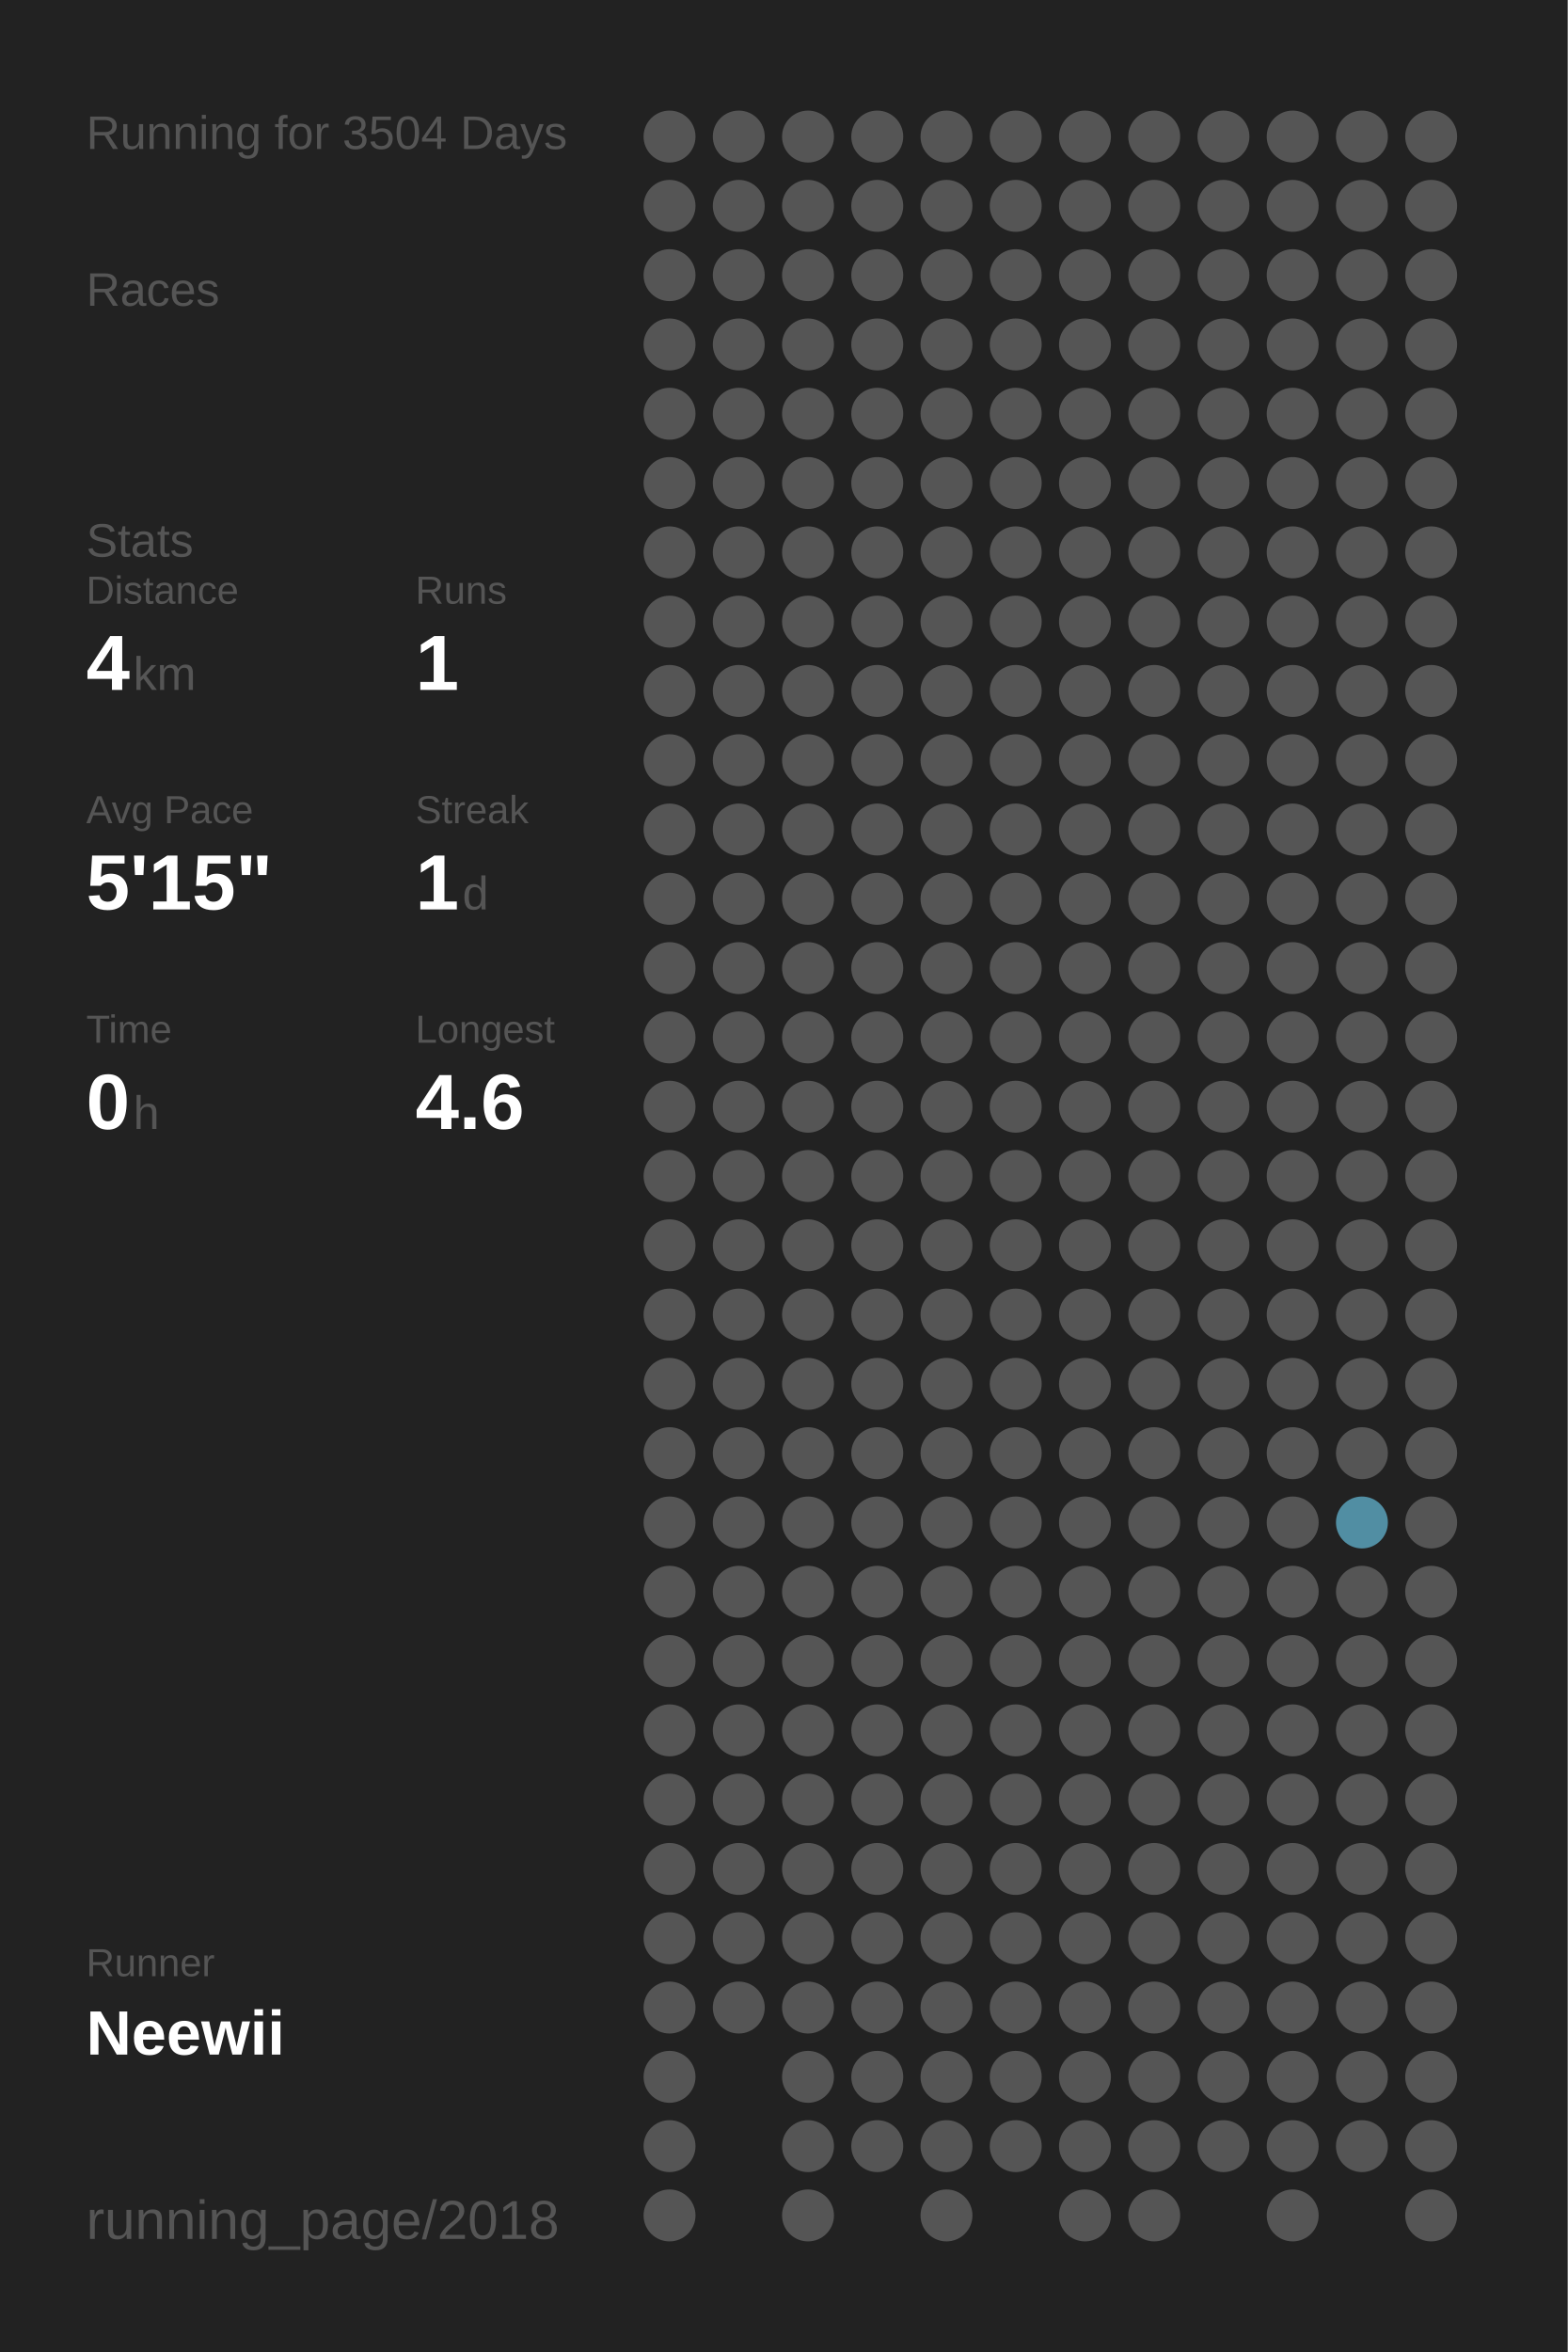
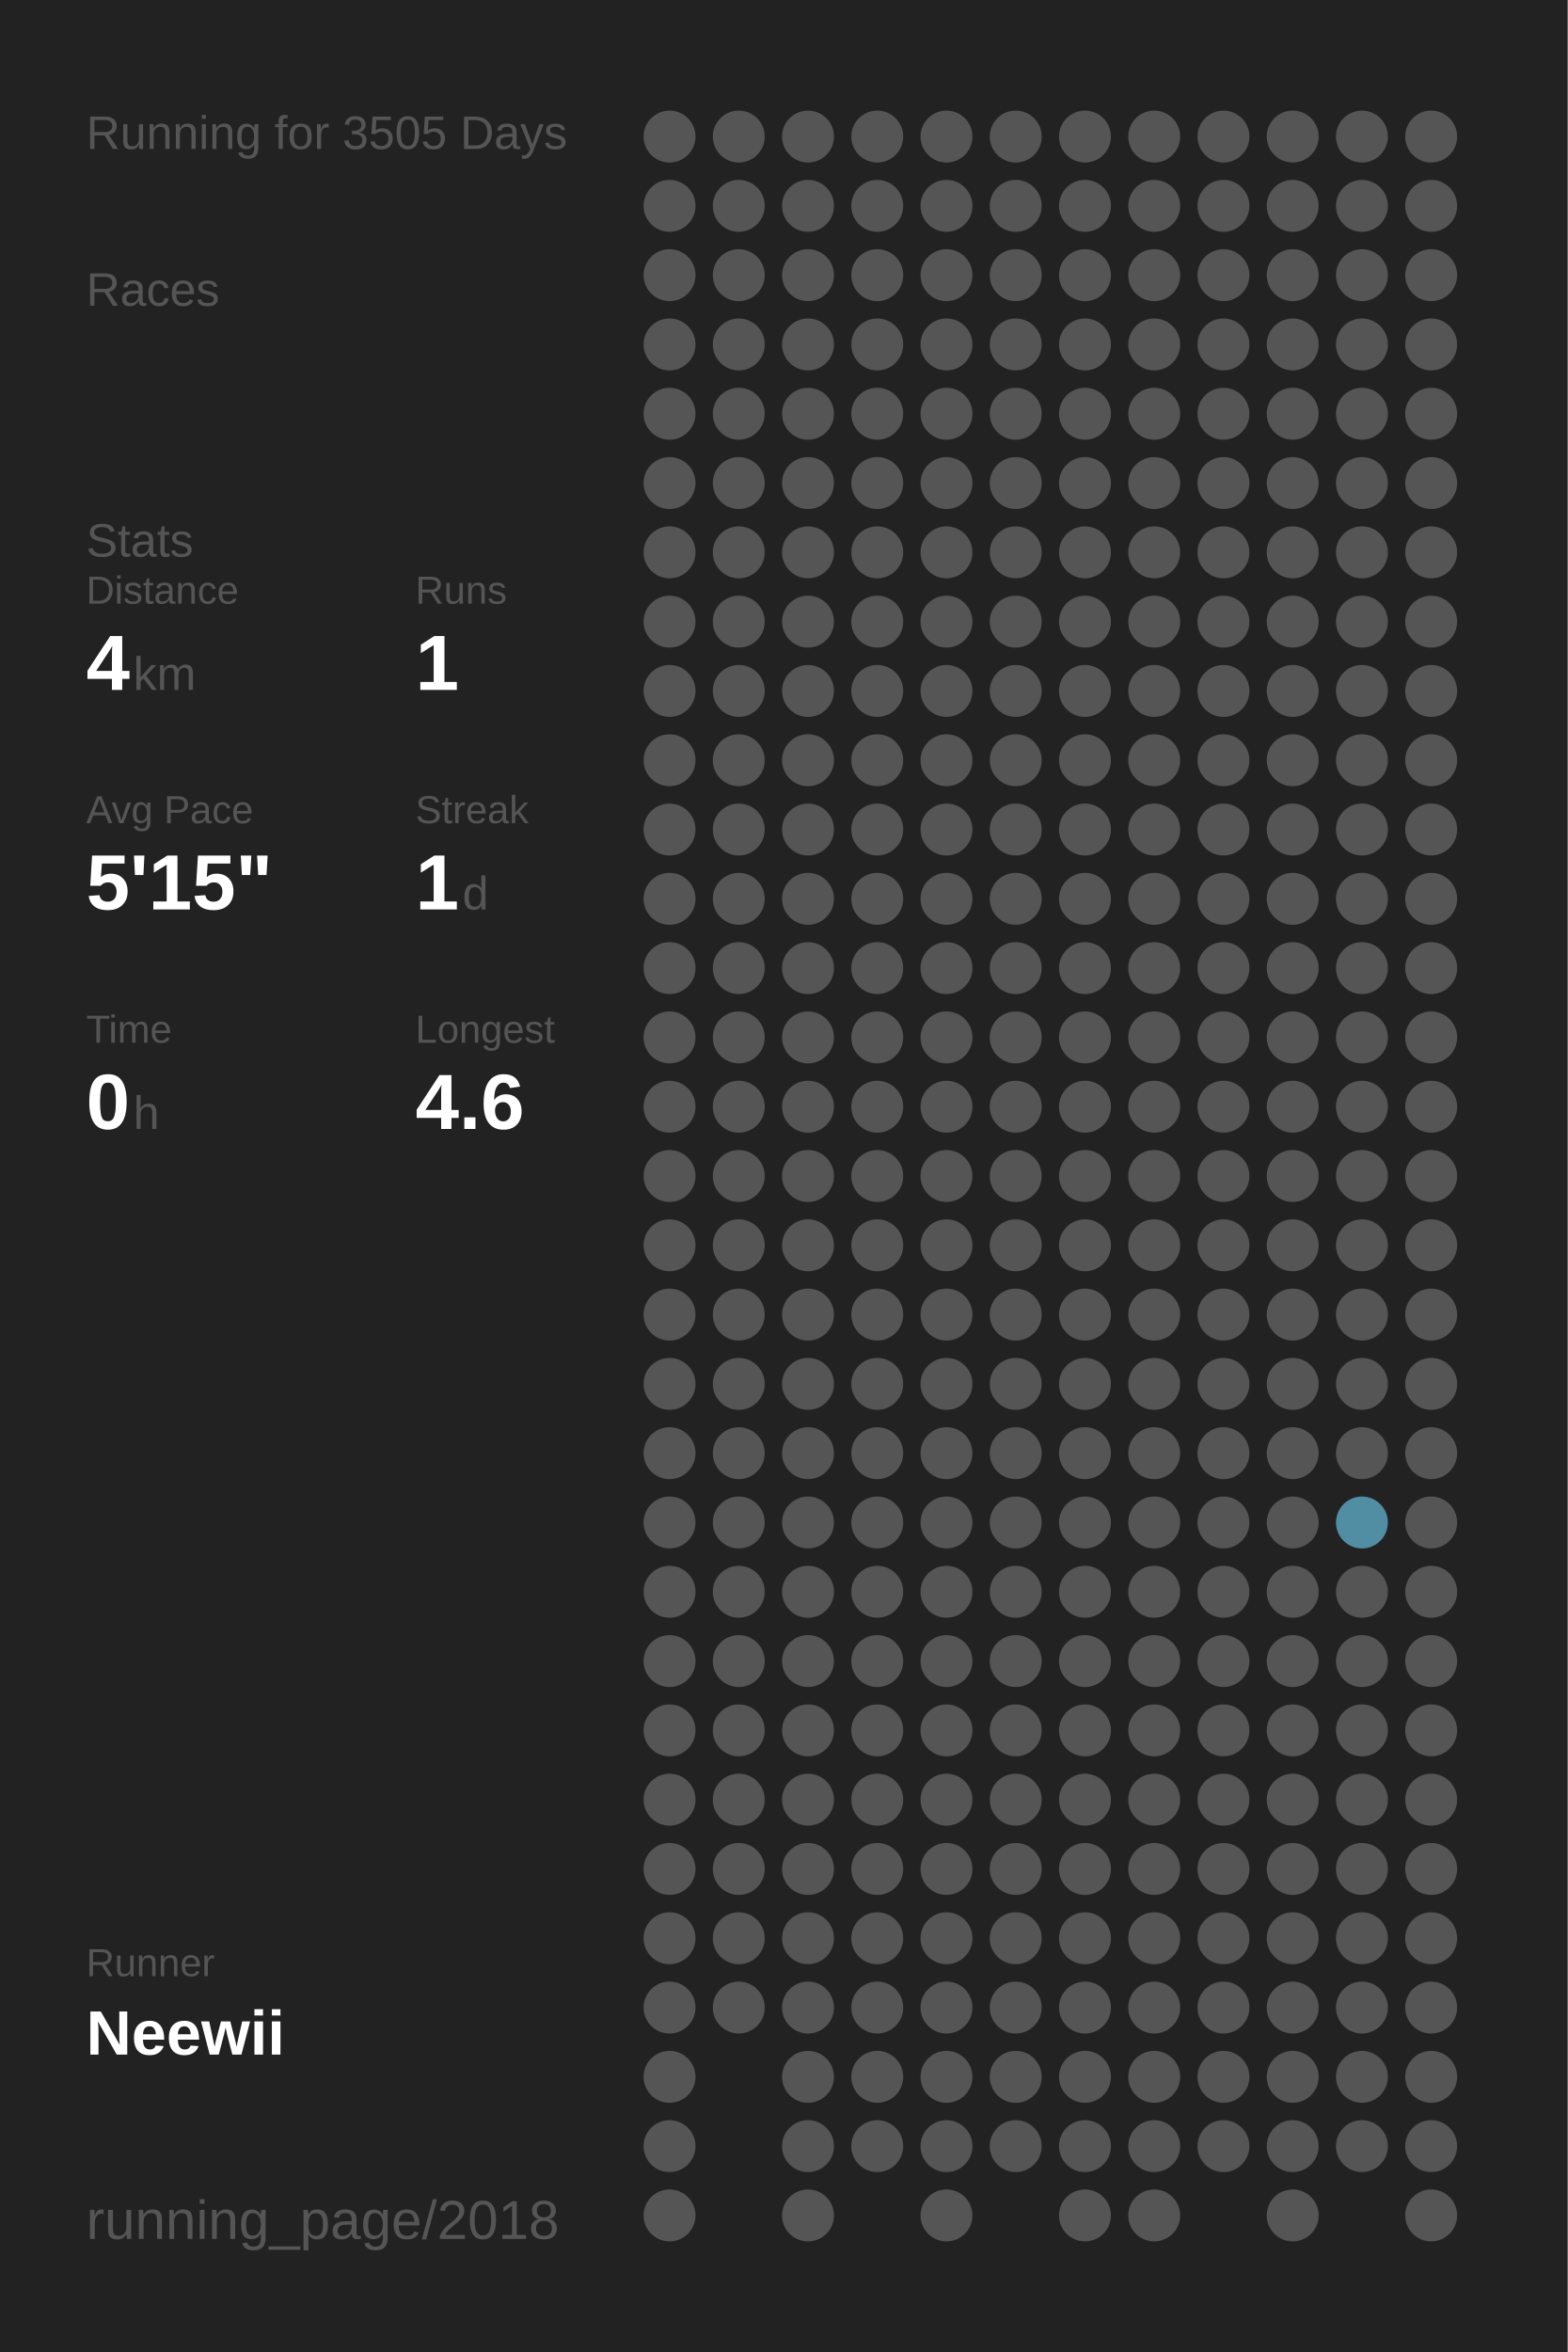
<svg xmlns="http://www.w3.org/2000/svg" baseProfile="full" height="300mm" version="1.1" viewBox="0,0,200,300" width="200mm">
  <defs />
  <rect fill="#222222" height="300" width="200" x="0" y="0" />
-   <text fill="#555555" style="font-size:6px; font-family:Arial;" x="11" y="19">Running for 3504 Days</text>
+   <text fill="#555555" style="font-size:6px; font-family:Arial;" x="11" y="19">Running for 3505 Days</text>
  <text fill="#555555" style="font-size:6px; font-family:Arial;" x="11" y="39">Races</text>
  <text fill="#555555" style="font-size:6px; font-family:Arial;" x="11" y="71">Stats</text>
  <text fill="#555555" style="font-size:5px; font-family:Arial;" x="11" y="77">Distance</text>
  <text fill="#FFFFFF" style="font-size:10px; font-family:Arial; font-weight:bold;" x="11" y="88">4</text>
  <text fill="#555555" style="font-size:6px; font-family:Arial;" x="17" y="88">km</text>
  <text fill="#555555" style="font-size:5px; font-family:Arial;" x="53" y="77">Runs</text>
  <text fill="#FFFFFF" style="font-size:10px; font-family:Arial; font-weight:bold;" x="53" y="88">1</text>
  <text fill="#555555" style="font-size:5px; font-family:Arial;" x="11" y="105">Avg Pace</text>
  <text fill="#FFFFFF" style="font-size:10px; font-family:Arial; font-weight:bold;" x="11" y="116">5'15"</text>
  <text fill="#555555" style="font-size:5px; font-family:Arial;" x="53" y="105">Streak</text>
  <text fill="#FFFFFF" style="font-size:10px; font-family:Arial; font-weight:bold;" x="53" y="116">1</text>
  <text fill="#555555" style="font-size:6px; font-family:Arial;" x="59" y="116">d</text>
  <text fill="#555555" style="font-size:5px; font-family:Arial;" x="11" y="133">Time</text>
  <text fill="#FFFFFF" style="font-size:10px; font-family:Arial; font-weight:bold;" x="11" y="144">0</text>
  <text fill="#555555" style="font-size:6px; font-family:Arial;" x="17" y="144">h</text>
  <text fill="#555555" style="font-size:5px; font-family:Arial;" x="53" y="133">Longest</text>
  <text fill="#FFFFFF" style="font-size:10px; font-family:Arial; font-weight:bold;" x="53" y="144">4.6</text>
  <text fill="#555555" style="font-size:5px; font-family:Arial;" x="11" y="252.065">Runner</text>
  <text fill="#FFFFFF" style="font-size:8px; font-family:Arial; font-weight:bold;" x="11" y="262.065">Neewii</text>
  <text fill="#555555" style="font-size:7px; font-family:Arial;" x="11" y="285.581">running_page/2018</text>
  <circle cx="85.417" cy="17.419" fill="#555555" r="3.312" />
  <circle cx="85.417" cy="26.258" fill="#555555" r="3.312" />
  <circle cx="85.417" cy="35.097" fill="#555555" r="3.312" />
  <circle cx="85.417" cy="43.935" fill="#555555" r="3.312" />
  <circle cx="85.417" cy="52.774" fill="#555555" r="3.312" />
  <circle cx="85.417" cy="61.613" fill="#555555" r="3.312" />
  <circle cx="85.417" cy="70.452" fill="#555555" r="3.312" />
  <circle cx="85.417" cy="79.29" fill="#555555" r="3.312" />
  <circle cx="85.417" cy="88.129" fill="#555555" r="3.312" />
  <circle cx="85.417" cy="96.968" fill="#555555" r="3.312" />
  <circle cx="85.417" cy="105.806" fill="#555555" r="3.312" />
  <circle cx="85.417" cy="114.645" fill="#555555" r="3.312" />
  <circle cx="85.417" cy="123.484" fill="#555555" r="3.312" />
  <circle cx="85.417" cy="132.323" fill="#555555" r="3.312" />
  <circle cx="85.417" cy="141.161" fill="#555555" r="3.312" />
  <circle cx="85.417" cy="150" fill="#555555" r="3.312" />
  <circle cx="85.417" cy="158.839" fill="#555555" r="3.312" />
  <circle cx="85.417" cy="167.677" fill="#555555" r="3.312" />
  <circle cx="85.417" cy="176.516" fill="#555555" r="3.312" />
  <circle cx="85.417" cy="185.355" fill="#555555" r="3.312" />
  <circle cx="85.417" cy="194.194" fill="#555555" r="3.312" />
  <circle cx="85.417" cy="203.032" fill="#555555" r="3.312" />
  <circle cx="85.417" cy="211.871" fill="#555555" r="3.312" />
  <circle cx="85.417" cy="220.71" fill="#555555" r="3.312" />
  <circle cx="85.417" cy="229.548" fill="#555555" r="3.312" />
  <circle cx="85.417" cy="238.387" fill="#555555" r="3.312" />
  <circle cx="85.417" cy="247.226" fill="#555555" r="3.312" />
  <circle cx="85.417" cy="256.065" fill="#555555" r="3.312" />
  <circle cx="85.417" cy="264.903" fill="#555555" r="3.312" />
  <circle cx="85.417" cy="273.742" fill="#555555" r="3.312" />
  <circle cx="85.417" cy="282.581" fill="#555555" r="3.312" />
  <circle cx="94.25" cy="17.419" fill="#555555" r="3.312" />
  <circle cx="94.25" cy="26.258" fill="#555555" r="3.312" />
  <circle cx="94.25" cy="35.097" fill="#555555" r="3.312" />
  <circle cx="94.25" cy="43.935" fill="#555555" r="3.312" />
  <circle cx="94.25" cy="52.774" fill="#555555" r="3.312" />
  <circle cx="94.25" cy="61.613" fill="#555555" r="3.312" />
  <circle cx="94.25" cy="70.452" fill="#555555" r="3.312" />
  <circle cx="94.25" cy="79.29" fill="#555555" r="3.312" />
  <circle cx="94.25" cy="88.129" fill="#555555" r="3.312" />
  <circle cx="94.25" cy="96.968" fill="#555555" r="3.312" />
  <circle cx="94.25" cy="105.806" fill="#555555" r="3.312" />
  <circle cx="94.25" cy="114.645" fill="#555555" r="3.312" />
  <circle cx="94.25" cy="123.484" fill="#555555" r="3.312" />
  <circle cx="94.25" cy="132.323" fill="#555555" r="3.312" />
  <circle cx="94.25" cy="141.161" fill="#555555" r="3.312" />
  <circle cx="94.25" cy="150" fill="#555555" r="3.312" />
  <circle cx="94.25" cy="158.839" fill="#555555" r="3.312" />
  <circle cx="94.25" cy="167.677" fill="#555555" r="3.312" />
  <circle cx="94.25" cy="176.516" fill="#555555" r="3.312" />
  <circle cx="94.25" cy="185.355" fill="#555555" r="3.312" />
  <circle cx="94.25" cy="194.194" fill="#555555" r="3.312" />
  <circle cx="94.25" cy="203.032" fill="#555555" r="3.312" />
  <circle cx="94.25" cy="211.871" fill="#555555" r="3.312" />
  <circle cx="94.25" cy="220.71" fill="#555555" r="3.312" />
  <circle cx="94.25" cy="229.548" fill="#555555" r="3.312" />
  <circle cx="94.25" cy="238.387" fill="#555555" r="3.312" />
  <circle cx="94.25" cy="247.226" fill="#555555" r="3.312" />
  <circle cx="94.25" cy="256.065" fill="#555555" r="3.312" />
  <circle cx="103.083" cy="17.419" fill="#555555" r="3.312" />
  <circle cx="103.083" cy="26.258" fill="#555555" r="3.312" />
  <circle cx="103.083" cy="35.097" fill="#555555" r="3.312" />
  <circle cx="103.083" cy="43.935" fill="#555555" r="3.312" />
  <circle cx="103.083" cy="52.774" fill="#555555" r="3.312" />
  <circle cx="103.083" cy="61.613" fill="#555555" r="3.312" />
  <circle cx="103.083" cy="70.452" fill="#555555" r="3.312" />
  <circle cx="103.083" cy="79.29" fill="#555555" r="3.312" />
  <circle cx="103.083" cy="88.129" fill="#555555" r="3.312" />
  <circle cx="103.083" cy="96.968" fill="#555555" r="3.312" />
  <circle cx="103.083" cy="105.806" fill="#555555" r="3.312" />
  <circle cx="103.083" cy="114.645" fill="#555555" r="3.312" />
  <circle cx="103.083" cy="123.484" fill="#555555" r="3.312" />
  <circle cx="103.083" cy="132.323" fill="#555555" r="3.312" />
  <circle cx="103.083" cy="141.161" fill="#555555" r="3.312" />
  <circle cx="103.083" cy="150" fill="#555555" r="3.312" />
  <circle cx="103.083" cy="158.839" fill="#555555" r="3.312" />
  <circle cx="103.083" cy="167.677" fill="#555555" r="3.312" />
  <circle cx="103.083" cy="176.516" fill="#555555" r="3.312" />
  <circle cx="103.083" cy="185.355" fill="#555555" r="3.312" />
  <circle cx="103.083" cy="194.194" fill="#555555" r="3.312" />
  <circle cx="103.083" cy="203.032" fill="#555555" r="3.312" />
  <circle cx="103.083" cy="211.871" fill="#555555" r="3.312" />
  <circle cx="103.083" cy="220.71" fill="#555555" r="3.312" />
  <circle cx="103.083" cy="229.548" fill="#555555" r="3.312" />
  <circle cx="103.083" cy="238.387" fill="#555555" r="3.312" />
  <circle cx="103.083" cy="247.226" fill="#555555" r="3.312" />
  <circle cx="103.083" cy="256.065" fill="#555555" r="3.312" />
  <circle cx="103.083" cy="264.903" fill="#555555" r="3.312" />
  <circle cx="103.083" cy="273.742" fill="#555555" r="3.312" />
  <circle cx="103.083" cy="282.581" fill="#555555" r="3.312" />
  <circle cx="111.917" cy="17.419" fill="#555555" r="3.312" />
  <circle cx="111.917" cy="26.258" fill="#555555" r="3.312" />
  <circle cx="111.917" cy="35.097" fill="#555555" r="3.312" />
  <circle cx="111.917" cy="43.935" fill="#555555" r="3.312" />
  <circle cx="111.917" cy="52.774" fill="#555555" r="3.312" />
  <circle cx="111.917" cy="61.613" fill="#555555" r="3.312" />
  <circle cx="111.917" cy="70.452" fill="#555555" r="3.312" />
  <circle cx="111.917" cy="79.29" fill="#555555" r="3.312" />
  <circle cx="111.917" cy="88.129" fill="#555555" r="3.312" />
  <circle cx="111.917" cy="96.968" fill="#555555" r="3.312" />
  <circle cx="111.917" cy="105.806" fill="#555555" r="3.312" />
  <circle cx="111.917" cy="114.645" fill="#555555" r="3.312" />
  <circle cx="111.917" cy="123.484" fill="#555555" r="3.312" />
  <circle cx="111.917" cy="132.323" fill="#555555" r="3.312" />
  <circle cx="111.917" cy="141.161" fill="#555555" r="3.312" />
  <circle cx="111.917" cy="150" fill="#555555" r="3.312" />
  <circle cx="111.917" cy="158.839" fill="#555555" r="3.312" />
  <circle cx="111.917" cy="167.677" fill="#555555" r="3.312" />
  <circle cx="111.917" cy="176.516" fill="#555555" r="3.312" />
  <circle cx="111.917" cy="185.355" fill="#555555" r="3.312" />
  <circle cx="111.917" cy="194.194" fill="#555555" r="3.312" />
  <circle cx="111.917" cy="203.032" fill="#555555" r="3.312" />
  <circle cx="111.917" cy="211.871" fill="#555555" r="3.312" />
  <circle cx="111.917" cy="220.71" fill="#555555" r="3.312" />
  <circle cx="111.917" cy="229.548" fill="#555555" r="3.312" />
  <circle cx="111.917" cy="238.387" fill="#555555" r="3.312" />
  <circle cx="111.917" cy="247.226" fill="#555555" r="3.312" />
  <circle cx="111.917" cy="256.065" fill="#555555" r="3.312" />
  <circle cx="111.917" cy="264.903" fill="#555555" r="3.312" />
  <circle cx="111.917" cy="273.742" fill="#555555" r="3.312" />
  <circle cx="120.75" cy="17.419" fill="#555555" r="3.312" />
  <circle cx="120.75" cy="26.258" fill="#555555" r="3.312" />
  <circle cx="120.75" cy="35.097" fill="#555555" r="3.312" />
  <circle cx="120.75" cy="43.935" fill="#555555" r="3.312" />
  <circle cx="120.75" cy="52.774" fill="#555555" r="3.312" />
  <circle cx="120.75" cy="61.613" fill="#555555" r="3.312" />
  <circle cx="120.75" cy="70.452" fill="#555555" r="3.312" />
  <circle cx="120.75" cy="79.29" fill="#555555" r="3.312" />
  <circle cx="120.75" cy="88.129" fill="#555555" r="3.312" />
  <circle cx="120.75" cy="96.968" fill="#555555" r="3.312" />
  <circle cx="120.75" cy="105.806" fill="#555555" r="3.312" />
  <circle cx="120.75" cy="114.645" fill="#555555" r="3.312" />
  <circle cx="120.75" cy="123.484" fill="#555555" r="3.312" />
  <circle cx="120.75" cy="132.323" fill="#555555" r="3.312" />
  <circle cx="120.75" cy="141.161" fill="#555555" r="3.312" />
  <circle cx="120.75" cy="150" fill="#555555" r="3.312" />
  <circle cx="120.75" cy="158.839" fill="#555555" r="3.312" />
  <circle cx="120.75" cy="167.677" fill="#555555" r="3.312" />
  <circle cx="120.75" cy="176.516" fill="#555555" r="3.312" />
  <circle cx="120.75" cy="185.355" fill="#555555" r="3.312" />
  <circle cx="120.75" cy="194.194" fill="#555555" r="3.312" />
  <circle cx="120.75" cy="203.032" fill="#555555" r="3.312" />
  <circle cx="120.75" cy="211.871" fill="#555555" r="3.312" />
  <circle cx="120.75" cy="220.71" fill="#555555" r="3.312" />
  <circle cx="120.75" cy="229.548" fill="#555555" r="3.312" />
  <circle cx="120.75" cy="238.387" fill="#555555" r="3.312" />
  <circle cx="120.75" cy="247.226" fill="#555555" r="3.312" />
  <circle cx="120.75" cy="256.065" fill="#555555" r="3.312" />
  <circle cx="120.75" cy="264.903" fill="#555555" r="3.312" />
  <circle cx="120.75" cy="273.742" fill="#555555" r="3.312" />
  <circle cx="120.75" cy="282.581" fill="#555555" r="3.312" />
  <circle cx="129.583" cy="17.419" fill="#555555" r="3.312" />
  <circle cx="129.583" cy="26.258" fill="#555555" r="3.312" />
  <circle cx="129.583" cy="35.097" fill="#555555" r="3.312" />
  <circle cx="129.583" cy="43.935" fill="#555555" r="3.312" />
  <circle cx="129.583" cy="52.774" fill="#555555" r="3.312" />
  <circle cx="129.583" cy="61.613" fill="#555555" r="3.312" />
  <circle cx="129.583" cy="70.452" fill="#555555" r="3.312" />
  <circle cx="129.583" cy="79.29" fill="#555555" r="3.312" />
  <circle cx="129.583" cy="88.129" fill="#555555" r="3.312" />
  <circle cx="129.583" cy="96.968" fill="#555555" r="3.312" />
  <circle cx="129.583" cy="105.806" fill="#555555" r="3.312" />
  <circle cx="129.583" cy="114.645" fill="#555555" r="3.312" />
  <circle cx="129.583" cy="123.484" fill="#555555" r="3.312" />
  <circle cx="129.583" cy="132.323" fill="#555555" r="3.312" />
  <circle cx="129.583" cy="141.161" fill="#555555" r="3.312" />
  <circle cx="129.583" cy="150" fill="#555555" r="3.312" />
  <circle cx="129.583" cy="158.839" fill="#555555" r="3.312" />
  <circle cx="129.583" cy="167.677" fill="#555555" r="3.312" />
  <circle cx="129.583" cy="176.516" fill="#555555" r="3.312" />
  <circle cx="129.583" cy="185.355" fill="#555555" r="3.312" />
  <circle cx="129.583" cy="194.194" fill="#555555" r="3.312" />
  <circle cx="129.583" cy="203.032" fill="#555555" r="3.312" />
  <circle cx="129.583" cy="211.871" fill="#555555" r="3.312" />
  <circle cx="129.583" cy="220.71" fill="#555555" r="3.312" />
  <circle cx="129.583" cy="229.548" fill="#555555" r="3.312" />
  <circle cx="129.583" cy="238.387" fill="#555555" r="3.312" />
  <circle cx="129.583" cy="247.226" fill="#555555" r="3.312" />
  <circle cx="129.583" cy="256.065" fill="#555555" r="3.312" />
  <circle cx="129.583" cy="264.903" fill="#555555" r="3.312" />
  <circle cx="129.583" cy="273.742" fill="#555555" r="3.312" />
  <circle cx="138.417" cy="17.419" fill="#555555" r="3.312" />
  <circle cx="138.417" cy="26.258" fill="#555555" r="3.312" />
  <circle cx="138.417" cy="35.097" fill="#555555" r="3.312" />
  <circle cx="138.417" cy="43.935" fill="#555555" r="3.312" />
  <circle cx="138.417" cy="52.774" fill="#555555" r="3.312" />
  <circle cx="138.417" cy="61.613" fill="#555555" r="3.312" />
  <circle cx="138.417" cy="70.452" fill="#555555" r="3.312" />
  <circle cx="138.417" cy="79.29" fill="#555555" r="3.312" />
  <circle cx="138.417" cy="88.129" fill="#555555" r="3.312" />
  <circle cx="138.417" cy="96.968" fill="#555555" r="3.312" />
  <circle cx="138.417" cy="105.806" fill="#555555" r="3.312" />
  <circle cx="138.417" cy="114.645" fill="#555555" r="3.312" />
  <circle cx="138.417" cy="123.484" fill="#555555" r="3.312" />
  <circle cx="138.417" cy="132.323" fill="#555555" r="3.312" />
  <circle cx="138.417" cy="141.161" fill="#555555" r="3.312" />
  <circle cx="138.417" cy="150" fill="#555555" r="3.312" />
  <circle cx="138.417" cy="158.839" fill="#555555" r="3.312" />
  <circle cx="138.417" cy="167.677" fill="#555555" r="3.312" />
  <circle cx="138.417" cy="176.516" fill="#555555" r="3.312" />
  <circle cx="138.417" cy="185.355" fill="#555555" r="3.312" />
  <circle cx="138.417" cy="194.194" fill="#555555" r="3.312" />
  <circle cx="138.417" cy="203.032" fill="#555555" r="3.312" />
  <circle cx="138.417" cy="211.871" fill="#555555" r="3.312" />
  <circle cx="138.417" cy="220.71" fill="#555555" r="3.312" />
  <circle cx="138.417" cy="229.548" fill="#555555" r="3.312" />
  <circle cx="138.417" cy="238.387" fill="#555555" r="3.312" />
  <circle cx="138.417" cy="247.226" fill="#555555" r="3.312" />
  <circle cx="138.417" cy="256.065" fill="#555555" r="3.312" />
  <circle cx="138.417" cy="264.903" fill="#555555" r="3.312" />
  <circle cx="138.417" cy="273.742" fill="#555555" r="3.312" />
  <circle cx="138.417" cy="282.581" fill="#555555" r="3.312" />
  <circle cx="147.25" cy="17.419" fill="#555555" r="3.312" />
  <circle cx="147.25" cy="26.258" fill="#555555" r="3.312" />
  <circle cx="147.25" cy="35.097" fill="#555555" r="3.312" />
  <circle cx="147.25" cy="43.935" fill="#555555" r="3.312" />
  <circle cx="147.25" cy="52.774" fill="#555555" r="3.312" />
  <circle cx="147.25" cy="61.613" fill="#555555" r="3.312" />
  <circle cx="147.25" cy="70.452" fill="#555555" r="3.312" />
  <circle cx="147.25" cy="79.29" fill="#555555" r="3.312" />
  <circle cx="147.25" cy="88.129" fill="#555555" r="3.312" />
  <circle cx="147.25" cy="96.968" fill="#555555" r="3.312" />
  <circle cx="147.25" cy="105.806" fill="#555555" r="3.312" />
  <circle cx="147.25" cy="114.645" fill="#555555" r="3.312" />
  <circle cx="147.25" cy="123.484" fill="#555555" r="3.312" />
  <circle cx="147.25" cy="132.323" fill="#555555" r="3.312" />
  <circle cx="147.25" cy="141.161" fill="#555555" r="3.312" />
  <circle cx="147.25" cy="150" fill="#555555" r="3.312" />
  <circle cx="147.25" cy="158.839" fill="#555555" r="3.312" />
  <circle cx="147.25" cy="167.677" fill="#555555" r="3.312" />
  <circle cx="147.25" cy="176.516" fill="#555555" r="3.312" />
  <circle cx="147.25" cy="185.355" fill="#555555" r="3.312" />
  <circle cx="147.25" cy="194.194" fill="#555555" r="3.312" />
  <circle cx="147.25" cy="203.032" fill="#555555" r="3.312" />
  <circle cx="147.25" cy="211.871" fill="#555555" r="3.312" />
  <circle cx="147.25" cy="220.71" fill="#555555" r="3.312" />
  <circle cx="147.25" cy="229.548" fill="#555555" r="3.312" />
  <circle cx="147.25" cy="238.387" fill="#555555" r="3.312" />
  <circle cx="147.25" cy="247.226" fill="#555555" r="3.312" />
  <circle cx="147.25" cy="256.065" fill="#555555" r="3.312" />
  <circle cx="147.25" cy="264.903" fill="#555555" r="3.312" />
  <circle cx="147.25" cy="273.742" fill="#555555" r="3.312" />
  <circle cx="147.25" cy="282.581" fill="#555555" r="3.312" />
  <circle cx="156.083" cy="17.419" fill="#555555" r="3.312" />
  <circle cx="156.083" cy="26.258" fill="#555555" r="3.312" />
  <circle cx="156.083" cy="35.097" fill="#555555" r="3.312" />
  <circle cx="156.083" cy="43.935" fill="#555555" r="3.312" />
  <circle cx="156.083" cy="52.774" fill="#555555" r="3.312" />
  <circle cx="156.083" cy="61.613" fill="#555555" r="3.312" />
  <circle cx="156.083" cy="70.452" fill="#555555" r="3.312" />
  <circle cx="156.083" cy="79.29" fill="#555555" r="3.312" />
  <circle cx="156.083" cy="88.129" fill="#555555" r="3.312" />
  <circle cx="156.083" cy="96.968" fill="#555555" r="3.312" />
  <circle cx="156.083" cy="105.806" fill="#555555" r="3.312" />
  <circle cx="156.083" cy="114.645" fill="#555555" r="3.312" />
  <circle cx="156.083" cy="123.484" fill="#555555" r="3.312" />
  <circle cx="156.083" cy="132.323" fill="#555555" r="3.312" />
  <circle cx="156.083" cy="141.161" fill="#555555" r="3.312" />
  <circle cx="156.083" cy="150" fill="#555555" r="3.312" />
  <circle cx="156.083" cy="158.839" fill="#555555" r="3.312" />
  <circle cx="156.083" cy="167.677" fill="#555555" r="3.312" />
  <circle cx="156.083" cy="176.516" fill="#555555" r="3.312" />
  <circle cx="156.083" cy="185.355" fill="#555555" r="3.312" />
  <circle cx="156.083" cy="194.194" fill="#555555" r="3.312" />
  <circle cx="156.083" cy="203.032" fill="#555555" r="3.312" />
  <circle cx="156.083" cy="211.871" fill="#555555" r="3.312" />
  <circle cx="156.083" cy="220.71" fill="#555555" r="3.312" />
  <circle cx="156.083" cy="229.548" fill="#555555" r="3.312" />
  <circle cx="156.083" cy="238.387" fill="#555555" r="3.312" />
  <circle cx="156.083" cy="247.226" fill="#555555" r="3.312" />
  <circle cx="156.083" cy="256.065" fill="#555555" r="3.312" />
  <circle cx="156.083" cy="264.903" fill="#555555" r="3.312" />
  <circle cx="156.083" cy="273.742" fill="#555555" r="3.312" />
  <circle cx="164.917" cy="17.419" fill="#555555" r="3.312" />
  <circle cx="164.917" cy="26.258" fill="#555555" r="3.312" />
  <circle cx="164.917" cy="35.097" fill="#555555" r="3.312" />
  <circle cx="164.917" cy="43.935" fill="#555555" r="3.312" />
  <circle cx="164.917" cy="52.774" fill="#555555" r="3.312" />
  <circle cx="164.917" cy="61.613" fill="#555555" r="3.312" />
  <circle cx="164.917" cy="70.452" fill="#555555" r="3.312" />
  <circle cx="164.917" cy="79.29" fill="#555555" r="3.312" />
  <circle cx="164.917" cy="88.129" fill="#555555" r="3.312" />
  <circle cx="164.917" cy="96.968" fill="#555555" r="3.312" />
  <circle cx="164.917" cy="105.806" fill="#555555" r="3.312" />
  <circle cx="164.917" cy="114.645" fill="#555555" r="3.312" />
  <circle cx="164.917" cy="123.484" fill="#555555" r="3.312" />
  <circle cx="164.917" cy="132.323" fill="#555555" r="3.312" />
  <circle cx="164.917" cy="141.161" fill="#555555" r="3.312" />
  <circle cx="164.917" cy="150" fill="#555555" r="3.312" />
  <circle cx="164.917" cy="158.839" fill="#555555" r="3.312" />
  <circle cx="164.917" cy="167.677" fill="#555555" r="3.312" />
  <circle cx="164.917" cy="176.516" fill="#555555" r="3.312" />
  <circle cx="164.917" cy="185.355" fill="#555555" r="3.312" />
  <circle cx="164.917" cy="194.194" fill="#555555" r="3.312" />
  <circle cx="164.917" cy="203.032" fill="#555555" r="3.312" />
  <circle cx="164.917" cy="211.871" fill="#555555" r="3.312" />
  <circle cx="164.917" cy="220.71" fill="#555555" r="3.312" />
  <circle cx="164.917" cy="229.548" fill="#555555" r="3.312" />
  <circle cx="164.917" cy="238.387" fill="#555555" r="3.312" />
  <circle cx="164.917" cy="247.226" fill="#555555" r="3.312" />
  <circle cx="164.917" cy="256.065" fill="#555555" r="3.312" />
  <circle cx="164.917" cy="264.903" fill="#555555" r="3.312" />
  <circle cx="164.917" cy="273.742" fill="#555555" r="3.312" />
  <circle cx="164.917" cy="282.581" fill="#555555" r="3.312" />
  <circle cx="173.75" cy="17.419" fill="#555555" r="3.312" />
  <circle cx="173.75" cy="26.258" fill="#555555" r="3.312" />
  <circle cx="173.75" cy="35.097" fill="#555555" r="3.312" />
  <circle cx="173.75" cy="43.935" fill="#555555" r="3.312" />
  <circle cx="173.75" cy="52.774" fill="#555555" r="3.312" />
  <circle cx="173.75" cy="61.613" fill="#555555" r="3.312" />
  <circle cx="173.75" cy="70.452" fill="#555555" r="3.312" />
  <circle cx="173.75" cy="79.29" fill="#555555" r="3.312" />
  <circle cx="173.75" cy="88.129" fill="#555555" r="3.312" />
  <circle cx="173.75" cy="96.968" fill="#555555" r="3.312" />
  <circle cx="173.75" cy="105.806" fill="#555555" r="3.312" />
  <circle cx="173.75" cy="114.645" fill="#555555" r="3.312" />
  <circle cx="173.75" cy="123.484" fill="#555555" r="3.312" />
  <circle cx="173.75" cy="132.323" fill="#555555" r="3.312" />
  <circle cx="173.75" cy="141.161" fill="#555555" r="3.312" />
  <circle cx="173.75" cy="150" fill="#555555" r="3.312" />
  <circle cx="173.75" cy="158.839" fill="#555555" r="3.312" />
  <circle cx="173.75" cy="167.677" fill="#555555" r="3.312" />
  <circle cx="173.75" cy="176.516" fill="#555555" r="3.312" />
  <circle cx="173.75" cy="185.355" fill="#555555" r="3.312" />
  <circle cx="173.75" cy="194.194" fill="#518ea3" r="3.312" />
  <circle cx="173.75" cy="203.032" fill="#555555" r="3.312" />
  <circle cx="173.75" cy="211.871" fill="#555555" r="3.312" />
  <circle cx="173.75" cy="220.71" fill="#555555" r="3.312" />
  <circle cx="173.75" cy="229.548" fill="#555555" r="3.312" />
  <circle cx="173.75" cy="238.387" fill="#555555" r="3.312" />
  <circle cx="173.75" cy="247.226" fill="#555555" r="3.312" />
  <circle cx="173.75" cy="256.065" fill="#555555" r="3.312" />
  <circle cx="173.75" cy="264.903" fill="#555555" r="3.312" />
  <circle cx="173.75" cy="273.742" fill="#555555" r="3.312" />
  <circle cx="182.583" cy="17.419" fill="#555555" r="3.312" />
  <circle cx="182.583" cy="26.258" fill="#555555" r="3.312" />
  <circle cx="182.583" cy="35.097" fill="#555555" r="3.312" />
  <circle cx="182.583" cy="43.935" fill="#555555" r="3.312" />
  <circle cx="182.583" cy="52.774" fill="#555555" r="3.312" />
  <circle cx="182.583" cy="61.613" fill="#555555" r="3.312" />
  <circle cx="182.583" cy="70.452" fill="#555555" r="3.312" />
  <circle cx="182.583" cy="79.29" fill="#555555" r="3.312" />
  <circle cx="182.583" cy="88.129" fill="#555555" r="3.312" />
  <circle cx="182.583" cy="96.968" fill="#555555" r="3.312" />
  <circle cx="182.583" cy="105.806" fill="#555555" r="3.312" />
  <circle cx="182.583" cy="114.645" fill="#555555" r="3.312" />
  <circle cx="182.583" cy="123.484" fill="#555555" r="3.312" />
  <circle cx="182.583" cy="132.323" fill="#555555" r="3.312" />
  <circle cx="182.583" cy="141.161" fill="#555555" r="3.312" />
  <circle cx="182.583" cy="150" fill="#555555" r="3.312" />
  <circle cx="182.583" cy="158.839" fill="#555555" r="3.312" />
  <circle cx="182.583" cy="167.677" fill="#555555" r="3.312" />
  <circle cx="182.583" cy="176.516" fill="#555555" r="3.312" />
  <circle cx="182.583" cy="185.355" fill="#555555" r="3.312" />
  <circle cx="182.583" cy="194.194" fill="#555555" r="3.312" />
  <circle cx="182.583" cy="203.032" fill="#555555" r="3.312" />
  <circle cx="182.583" cy="211.871" fill="#555555" r="3.312" />
  <circle cx="182.583" cy="220.71" fill="#555555" r="3.312" />
  <circle cx="182.583" cy="229.548" fill="#555555" r="3.312" />
  <circle cx="182.583" cy="238.387" fill="#555555" r="3.312" />
  <circle cx="182.583" cy="247.226" fill="#555555" r="3.312" />
  <circle cx="182.583" cy="256.065" fill="#555555" r="3.312" />
  <circle cx="182.583" cy="264.903" fill="#555555" r="3.312" />
  <circle cx="182.583" cy="273.742" fill="#555555" r="3.312" />
  <circle cx="182.583" cy="282.581" fill="#555555" r="3.312" />
</svg>
